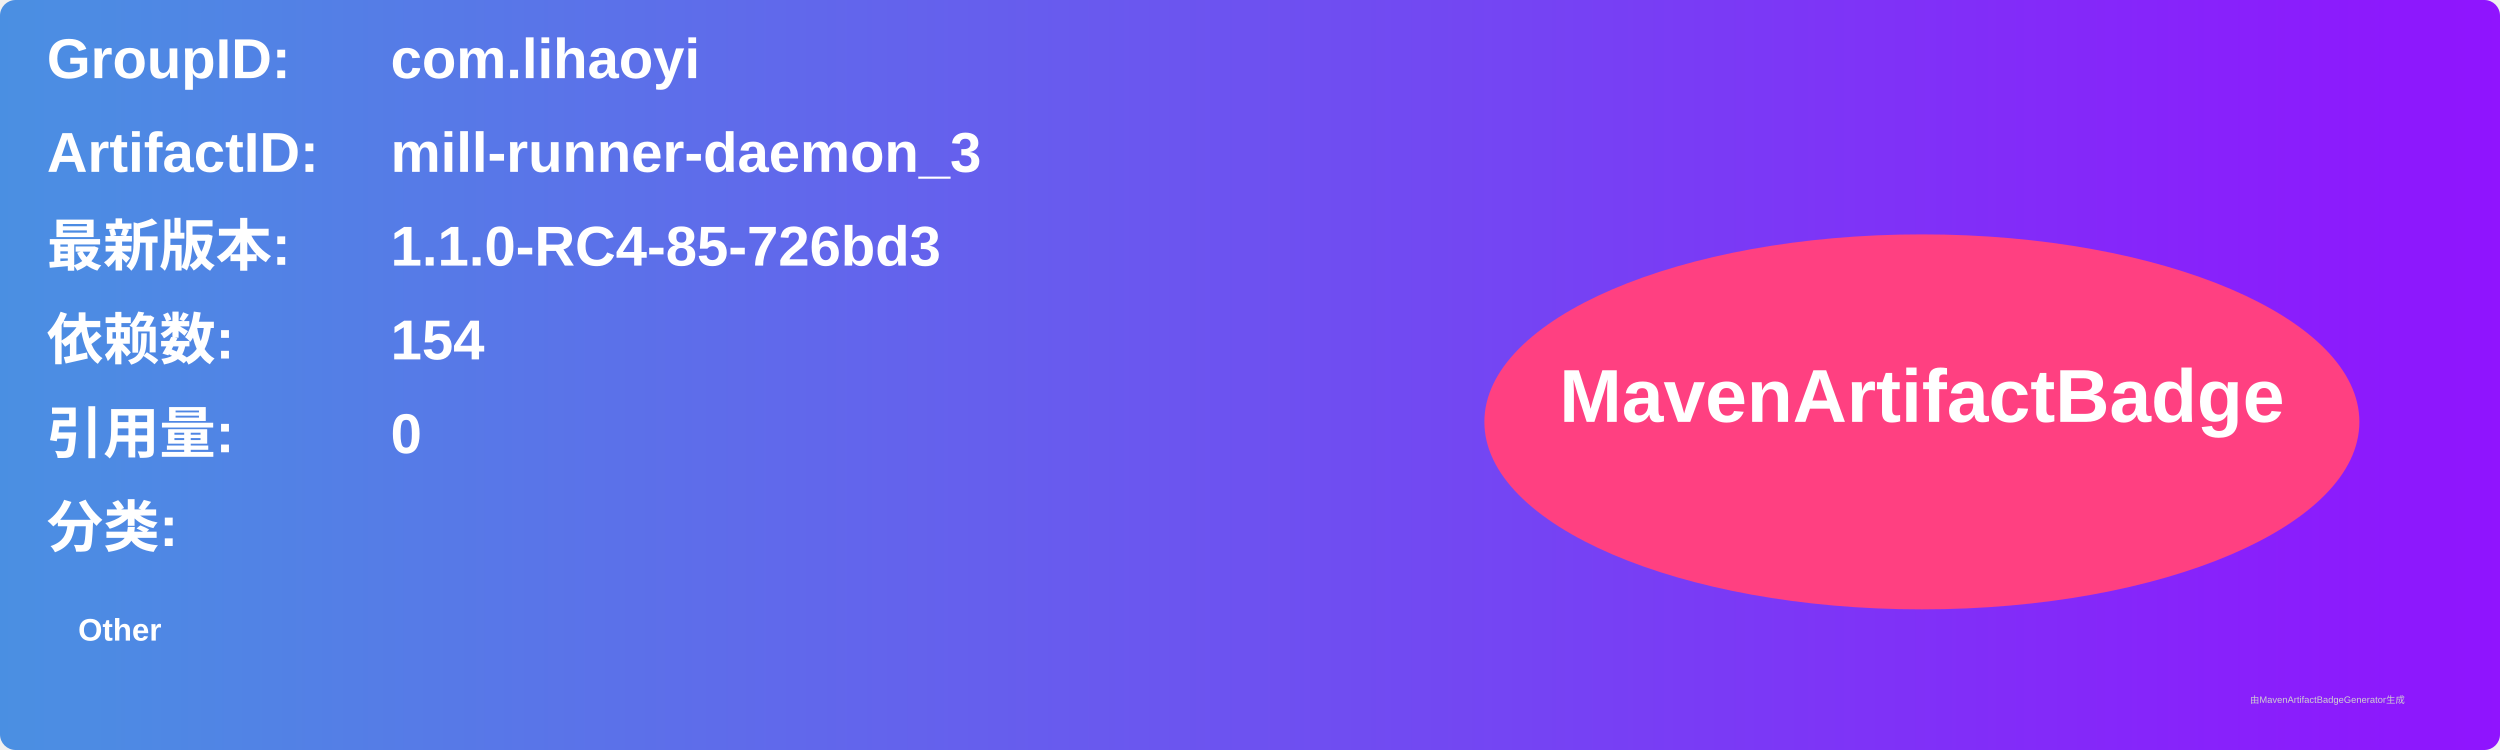
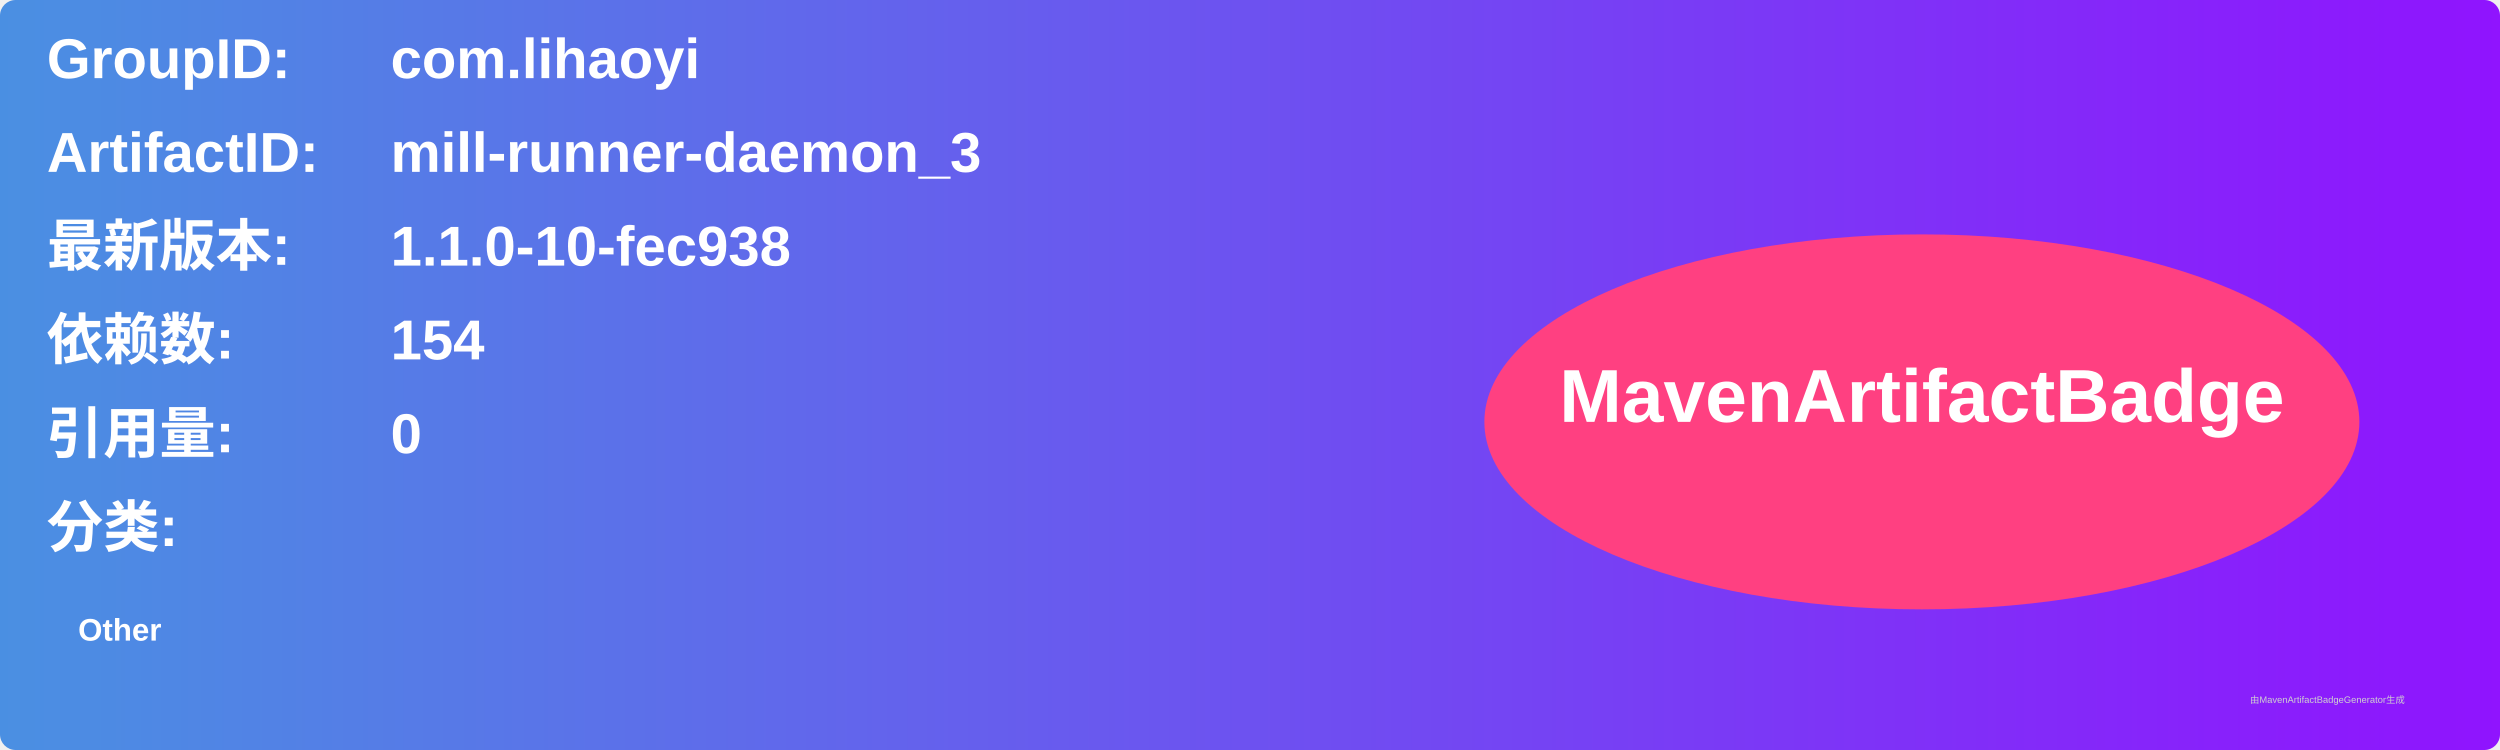
<svg xmlns="http://www.w3.org/2000/svg" width="800" height="240" viewBox="0 0 800 240">
  <linearGradient id="grad" x1="0%" y1="0%" x2="100%" y2="0%">
    <stop offset="0%" stop-color="#4a90e2" />
    <stop offset="100%" stop-color="#9013fe" />
  </linearGradient>
  <rect width="100%" height="100%" rx="5" ry="5" fill="url(#grad)" />
  <g transform="translate(15, 15)">
    <text x="0" y="10" font-family="Arial" font-size="18" fill="white" font-weight="bold" width="260">GroupID:</text>
    <text x="110" y="10" font-family="Arial" font-size="18" fill="white" font-weight="bold" width="460">com.lihaoyi</text>
    <text x="0" y="40" font-family="Arial" font-size="18" fill="white" font-weight="bold" width="260">ArtifactID:</text>
    <text x="110" y="40" font-family="Arial" font-size="18" fill="white" font-weight="bold" width="460">mill-runner-daemon_3</text>
    <text x="0" y="70" font-family="Arial" font-size="18" fill="white" font-weight="bold">最新版本:</text>
    <text x="110" y="70" font-family="Arial" font-size="18" fill="white" font-weight="bold">
-       <tspan font-weight="bold">1.1.0-RC4-85-726bd3</tspan>
+       <tspan font-weight="bold">1.1.0-10-fec938</tspan>
    </text>
    <text x="0" y="100" font-family="Arial" font-size="18" fill="white" font-weight="bold">依赖数: </text>
    <text x="110" y="100" font-family="Arial" font-size="18" fill="white">
      <tspan font-weight="bold">154</tspan>
    </text>
    <text x="0" y="130" font-family="Arial" font-size="18" fill="white" font-weight="bold">引用量: </text>
    <text x="110" y="130" font-family="Arial" font-size="18" fill="white">
      <tspan font-weight="bold">0</tspan>
    </text>
    <text x="0" y="160" font-family="Arial" font-size="18" fill="white" font-weight="bold">分类:</text>
    <text x="10" y="190" font-family="Arial" font-size="10" fill="white">
      <tspan font-weight="bold">Other</tspan>
    </text>
    <ellipse cx="600" cy="120" rx="140" ry="60" fill="#ff4081" />
    <text x="600" y="120" text-anchor="middle" font-family="Arial" font-size="24" fill="white" font-weight="bold">MavenArtifactBadge</text>
  </g>
  <text x="720" y="225" font-family="Arial" font-size="3" fill="#d0d0d0">由MavenArtifactBadgeGenerator生成</text>
</svg>
